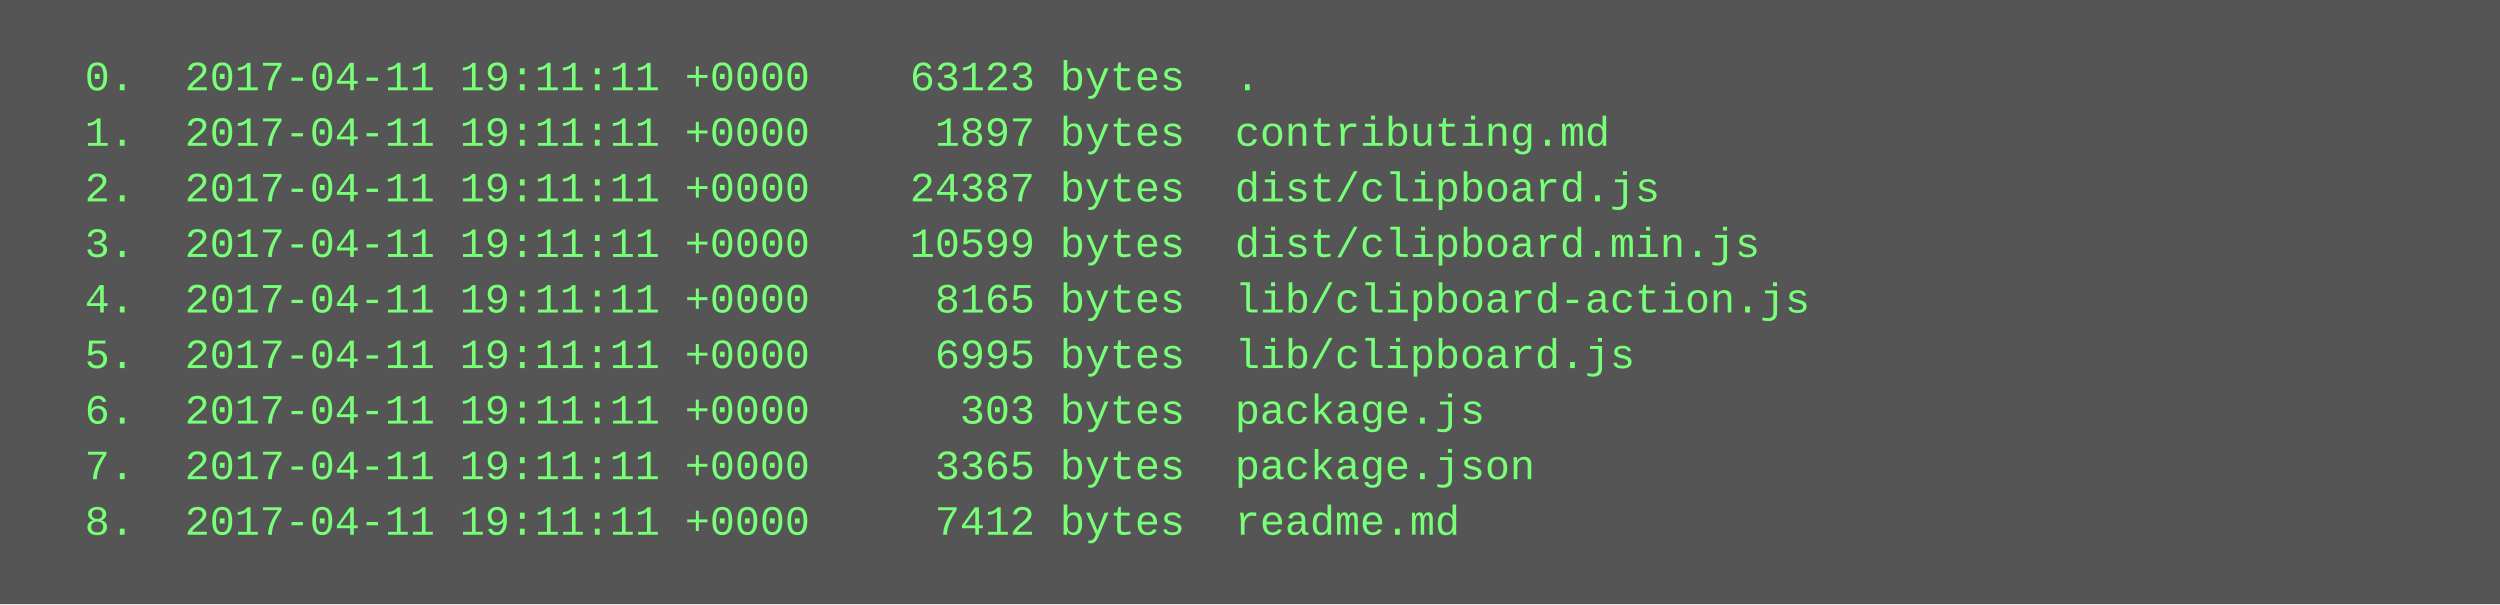
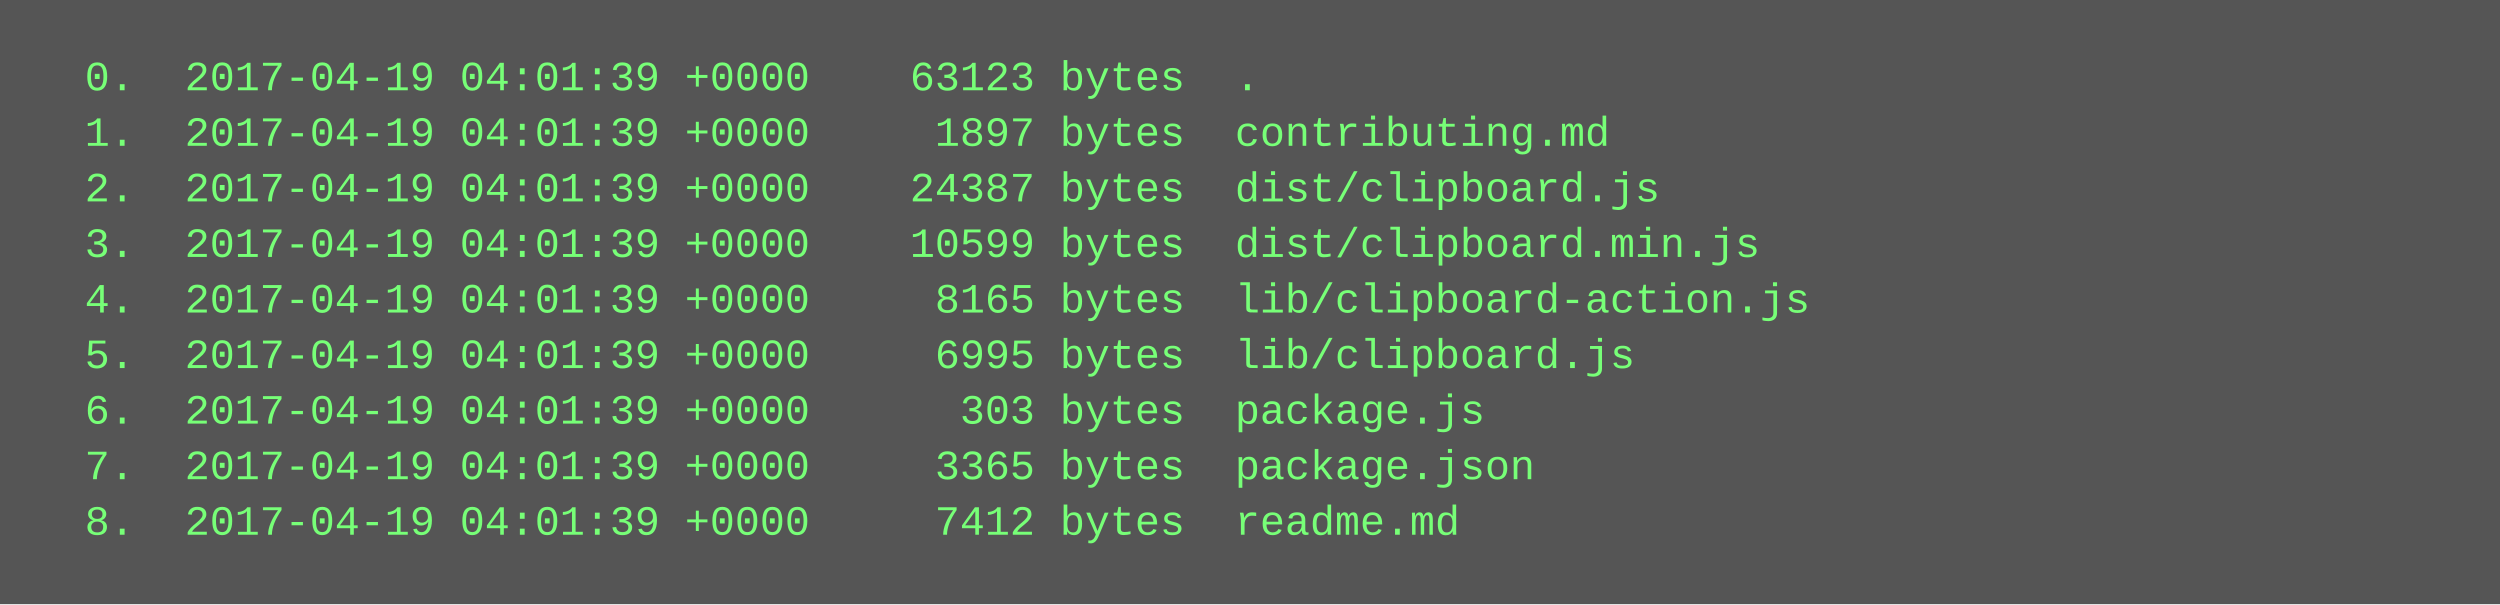
<svg xmlns="http://www.w3.org/2000/svg" height="174" width="720">
  <rect height="174" fill="#555" width="720" />
  <text fill="#7f7" font-family="Courier New" font-size="12" xml:space="preserve">
-     <tspan x="10" y="26">  0.  2017-04-11 19:11:11 +0000    63123 bytes  .</tspan>
-     <tspan x="10" y="42">  1.  2017-04-11 19:11:11 +0000     1897 bytes  contributing.md</tspan>
-     <tspan x="10" y="58">  2.  2017-04-11 19:11:11 +0000    24387 bytes  dist/clipboard.js</tspan>
-     <tspan x="10" y="74">  3.  2017-04-11 19:11:11 +0000    10599 bytes  dist/clipboard.min.js</tspan>
-     <tspan x="10" y="90">  4.  2017-04-11 19:11:11 +0000     8165 bytes  lib/clipboard-action.js</tspan>
-     <tspan x="10" y="106">  5.  2017-04-11 19:11:11 +0000     6995 bytes  lib/clipboard.js</tspan>
-     <tspan x="10" y="122">  6.  2017-04-11 19:11:11 +0000      303 bytes  package.js</tspan>
-     <tspan x="10" y="138">  7.  2017-04-11 19:11:11 +0000     3365 bytes  package.json</tspan>
-     <tspan x="10" y="154">  8.  2017-04-11 19:11:11 +0000     7412 bytes  readme.md</tspan>
+     <tspan x="10" y="26">  0.  2017-04-19 04:01:39 +0000    63123 bytes  .</tspan>
+     <tspan x="10" y="42">  1.  2017-04-19 04:01:39 +0000     1897 bytes  contributing.md</tspan>
+     <tspan x="10" y="58">  2.  2017-04-19 04:01:39 +0000    24387 bytes  dist/clipboard.js</tspan>
+     <tspan x="10" y="74">  3.  2017-04-19 04:01:39 +0000    10599 bytes  dist/clipboard.min.js</tspan>
+     <tspan x="10" y="90">  4.  2017-04-19 04:01:39 +0000     8165 bytes  lib/clipboard-action.js</tspan>
+     <tspan x="10" y="106">  5.  2017-04-19 04:01:39 +0000     6995 bytes  lib/clipboard.js</tspan>
+     <tspan x="10" y="122">  6.  2017-04-19 04:01:39 +0000      303 bytes  package.js</tspan>
+     <tspan x="10" y="138">  7.  2017-04-19 04:01:39 +0000     3365 bytes  package.json</tspan>
+     <tspan x="10" y="154">  8.  2017-04-19 04:01:39 +0000     7412 bytes  readme.md</tspan>
  </text>
</svg>
